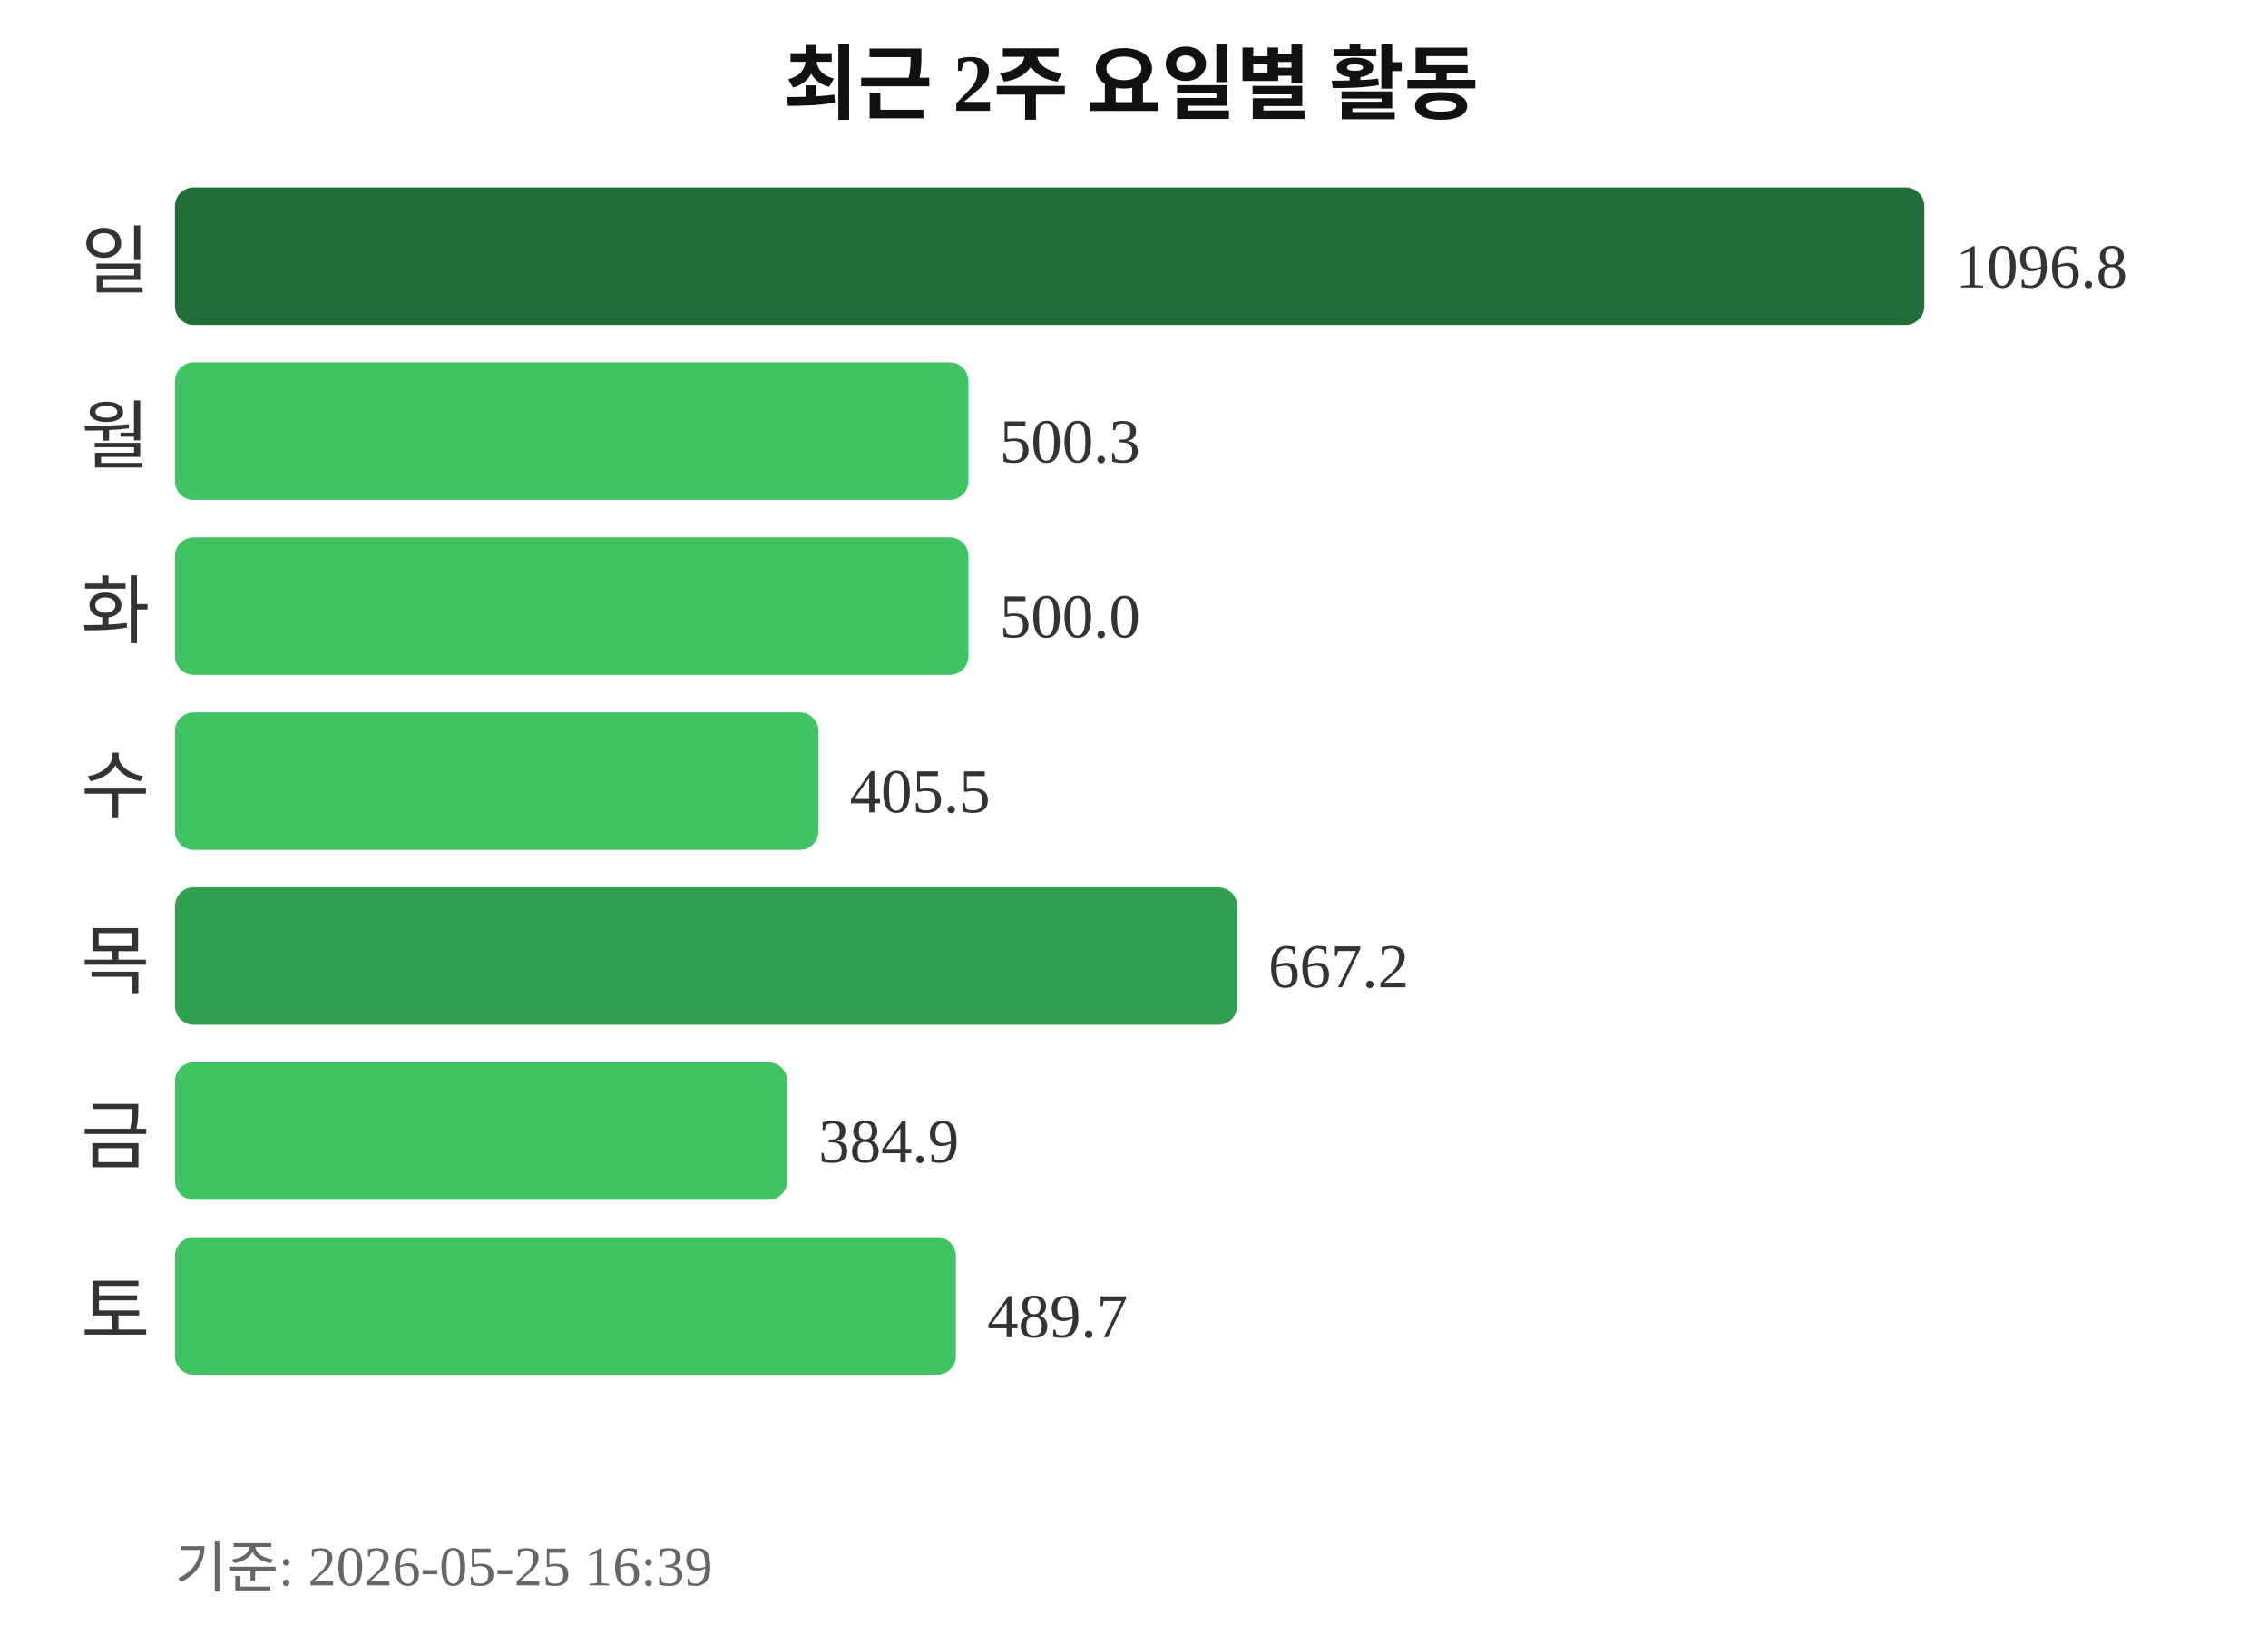
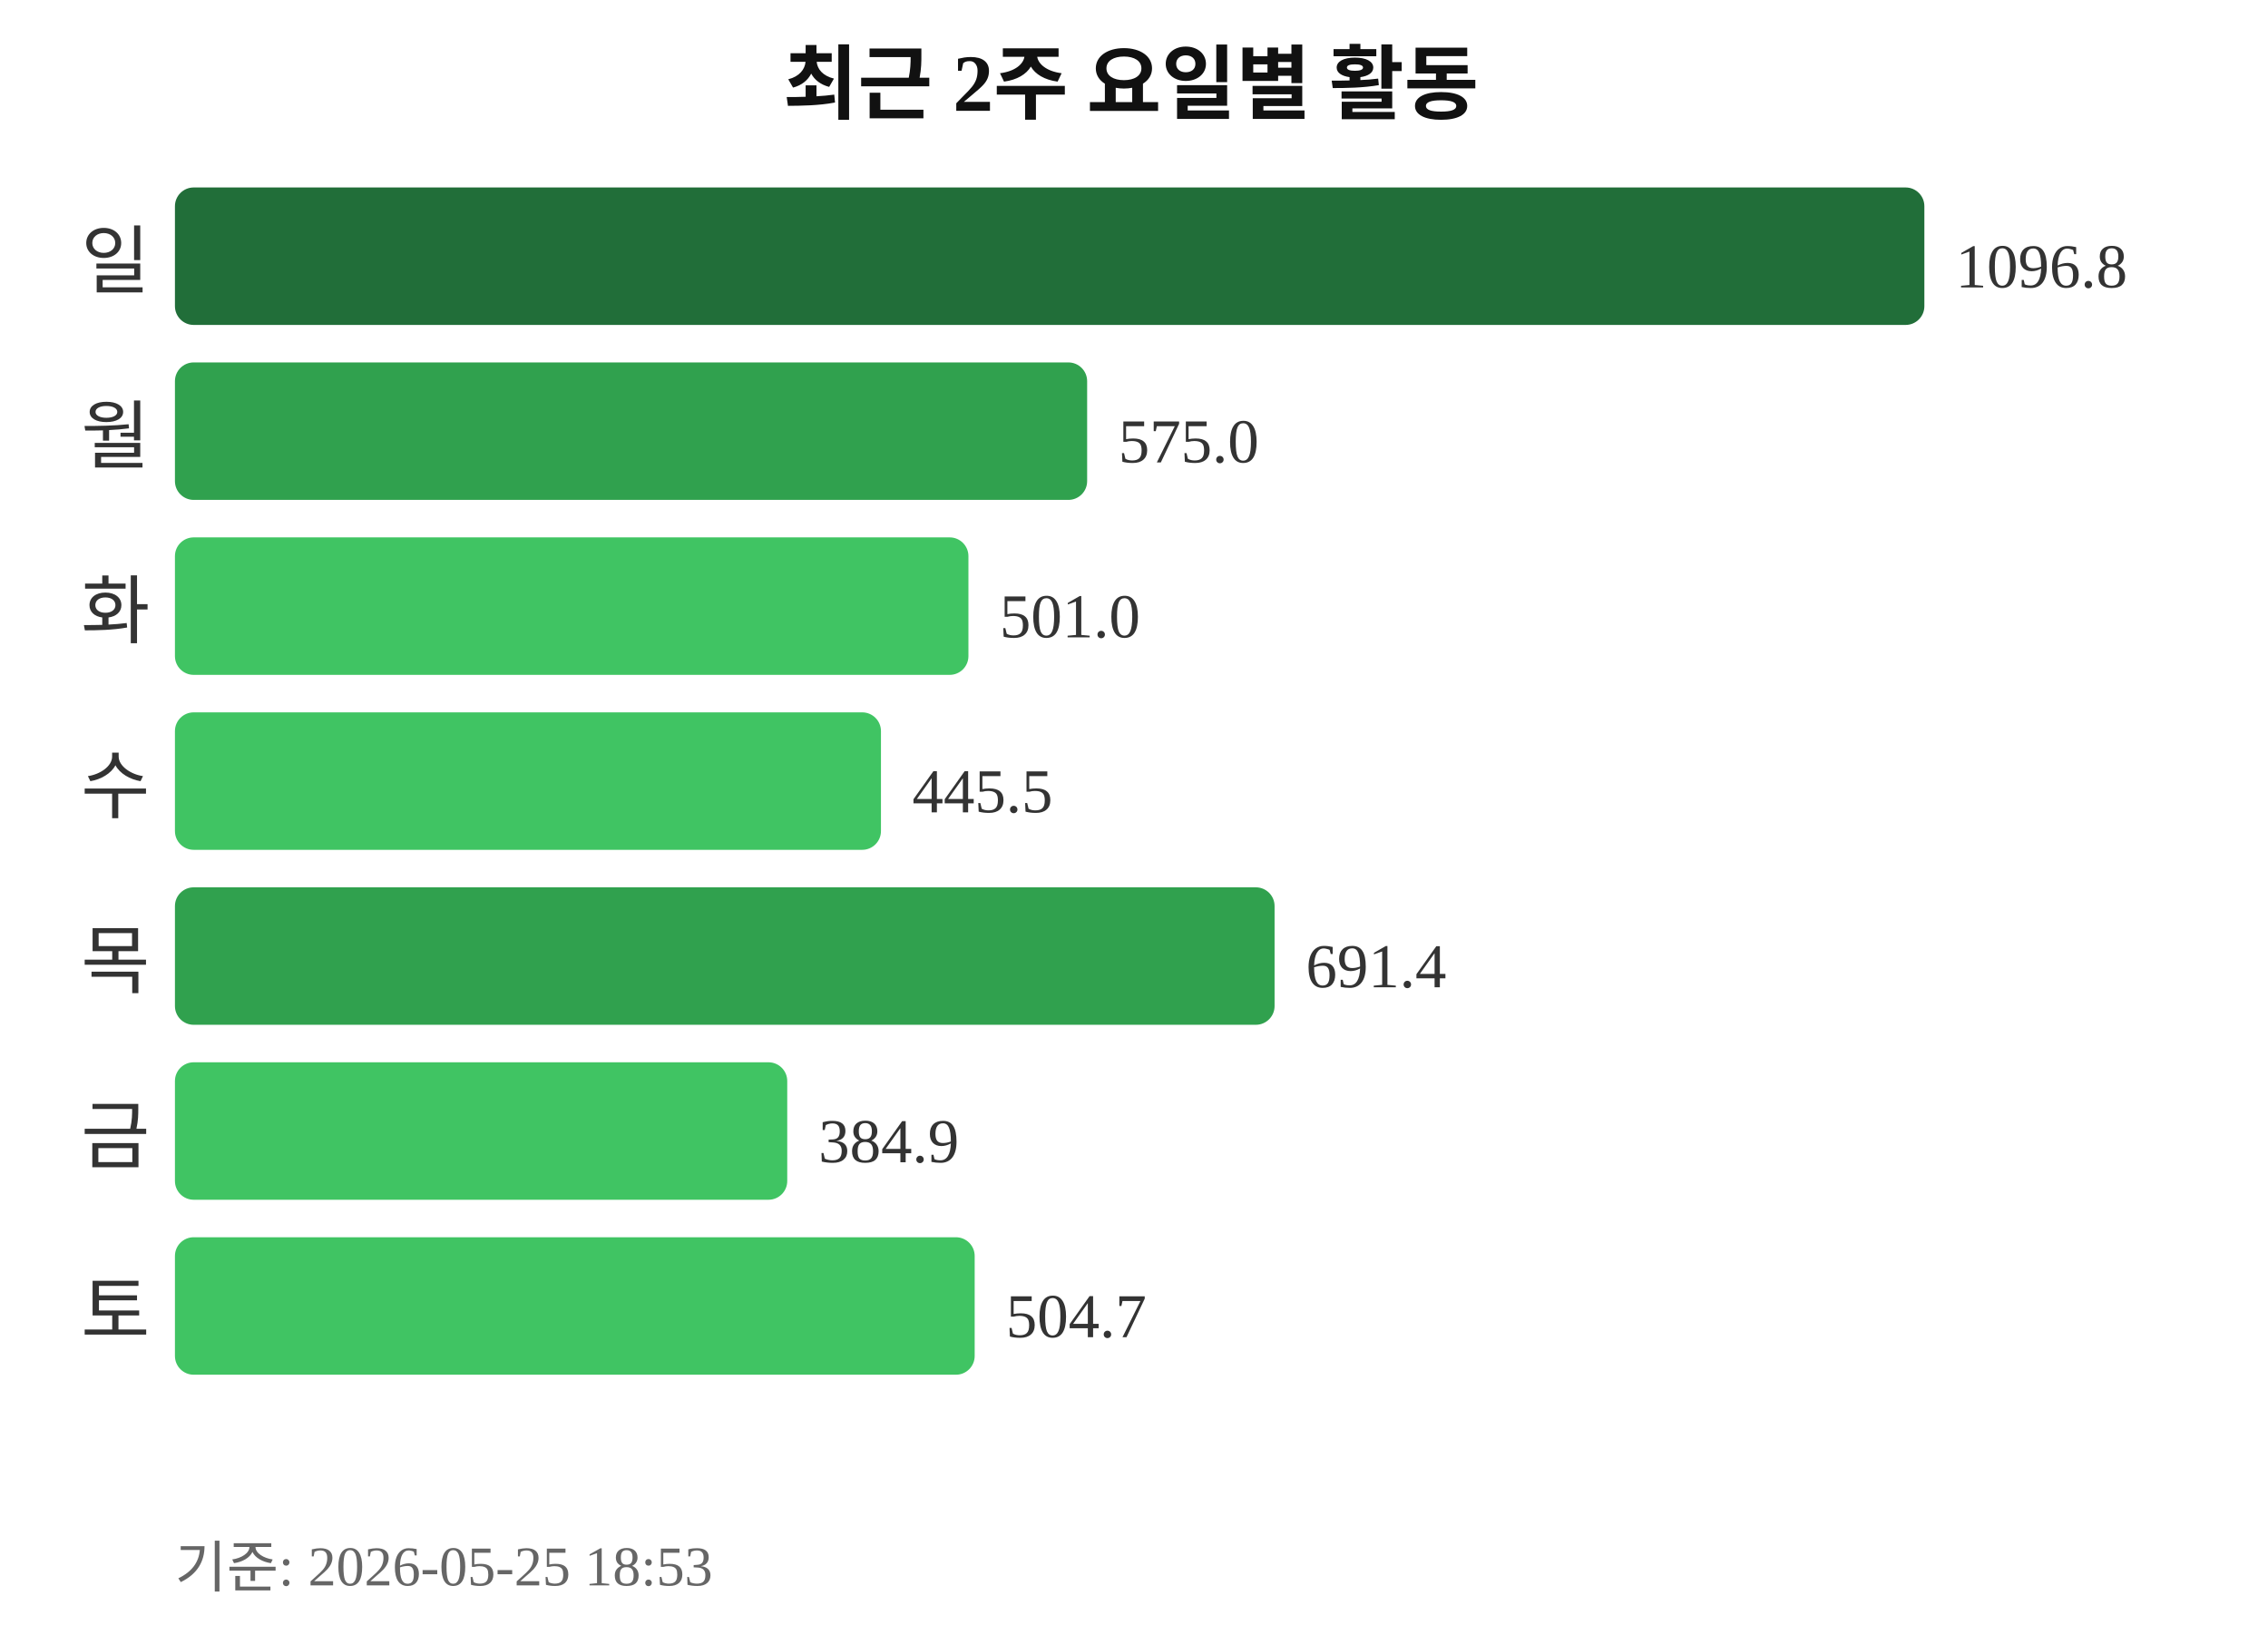
<svg xmlns="http://www.w3.org/2000/svg" width="363" height="260">
  <text x="181" y="18" text-anchor="middle" font-size="13" font-weight="bold" fill="#111111">최근 2주 요일별 활동</text>
  <text x="24" y="46" text-anchor="end" font-size="12" fill="#333333">일</text>
  <rect x="28" y="30" width="280" height="22" rx="3" fill="#216e39" />
  <text x="313" y="46" font-size="10" fill="#333333">1096.8</text>
  <text x="24" y="74" text-anchor="end" font-size="12" fill="#333333">월</text>
-   <rect x="28" y="58" width="127" height="22" rx="3" fill="#40c463" />
-   <text x="160" y="74" font-size="10" fill="#333333">500.3</text>
+   <rect x="28" y="58" width="146" height="22" rx="3" fill="#30a14e" />
+   <text x="179" y="74" font-size="10" fill="#333333">575.0</text>
  <text x="24" y="102" text-anchor="end" font-size="12" fill="#333333">화</text>
  <rect x="28" y="86" width="127" height="22" rx="3" fill="#40c463" />
-   <text x="160" y="102" font-size="10" fill="#333333">500.0</text>
+   <text x="160" y="102" font-size="10" fill="#333333">501.0</text>
  <text x="24" y="130" text-anchor="end" font-size="12" fill="#333333">수</text>
-   <rect x="28" y="114" width="103" height="22" rx="3" fill="#40c463" />
-   <text x="136" y="130" font-size="10" fill="#333333">405.5</text>
+   <rect x="28" y="114" width="113" height="22" rx="3" fill="#40c463" />
+   <text x="146" y="130" font-size="10" fill="#333333">445.5</text>
  <text x="24" y="158" text-anchor="end" font-size="12" fill="#333333">목</text>
-   <rect x="28" y="142" width="170" height="22" rx="3" fill="#30a14e" />
-   <text x="203" y="158" font-size="10" fill="#333333">667.2</text>
+   <rect x="28" y="142" width="176" height="22" rx="3" fill="#30a14e" />
+   <text x="209" y="158" font-size="10" fill="#333333">691.4</text>
  <text x="24" y="186" text-anchor="end" font-size="12" fill="#333333">금</text>
  <rect x="28" y="170" width="98" height="22" rx="3" fill="#40c463" />
  <text x="131" y="186" font-size="10" fill="#333333">384.9</text>
  <text x="24" y="214" text-anchor="end" font-size="12" fill="#333333">토</text>
-   <rect x="28" y="198" width="125" height="22" rx="3" fill="#40c463" />
-   <text x="158" y="214" font-size="10" fill="#333333">489.7</text>
-   <text x="28" y="254" font-size="9" fill="#666666">기준: 2026-05-25 16:39</text>
+   <rect x="28" y="198" width="128" height="22" rx="3" fill="#40c463" />
+   <text x="161" y="214" font-size="10" fill="#333333">504.7</text>
+   <text x="28" y="254" font-size="9" fill="#666666">기준: 2026-05-25 18:53</text>
</svg>
